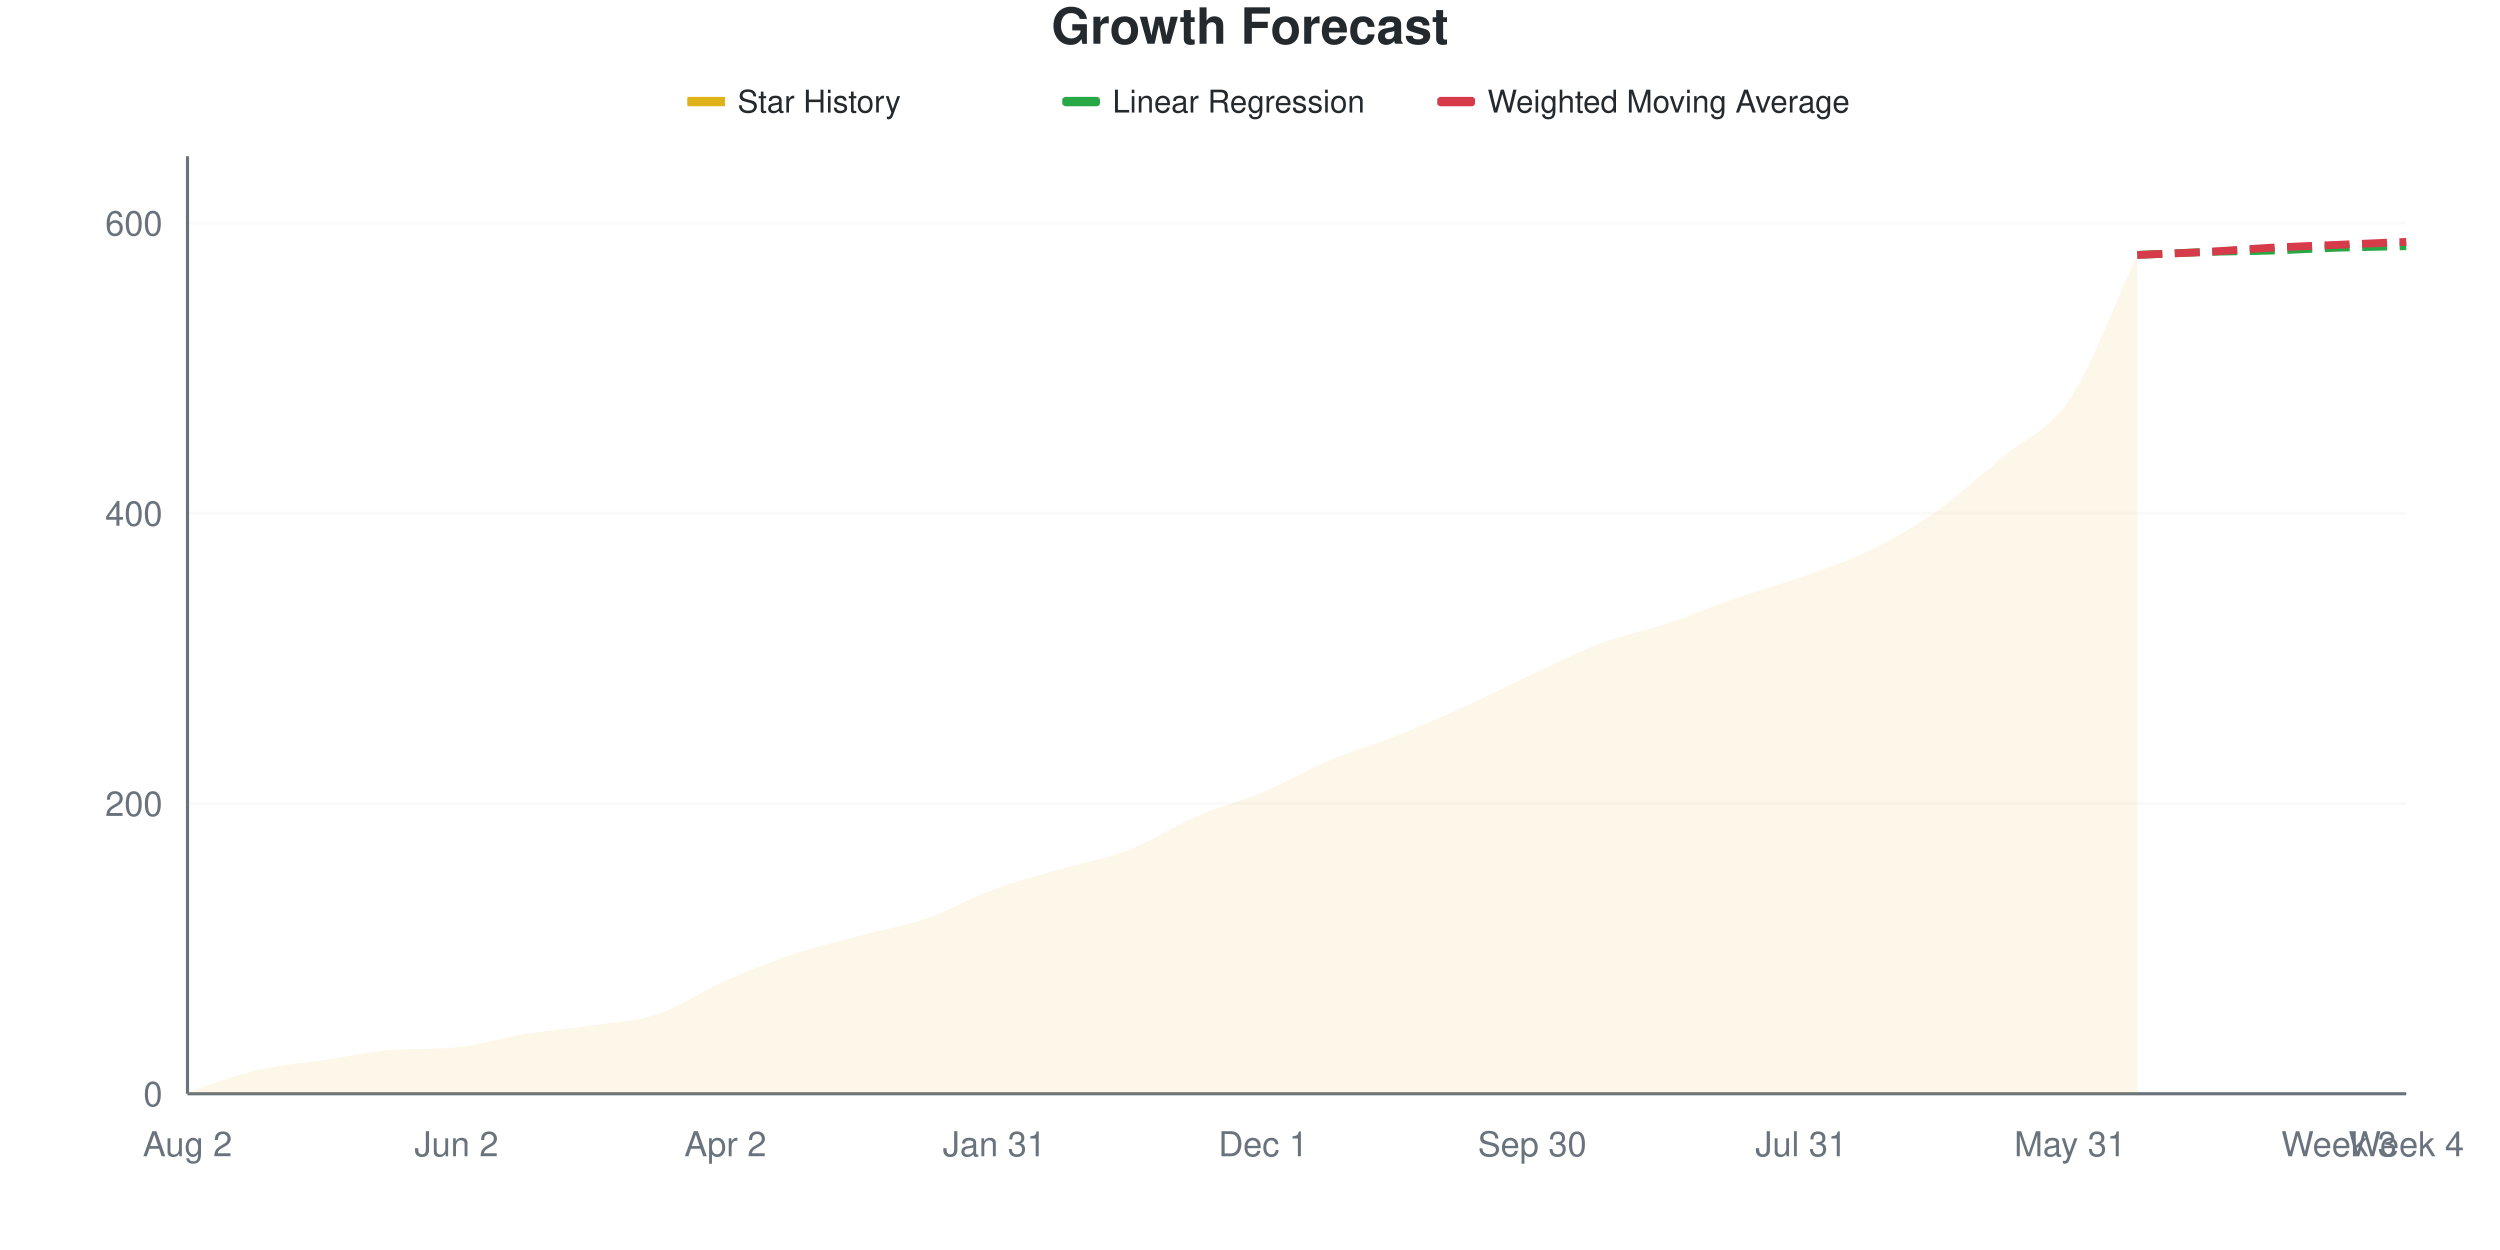
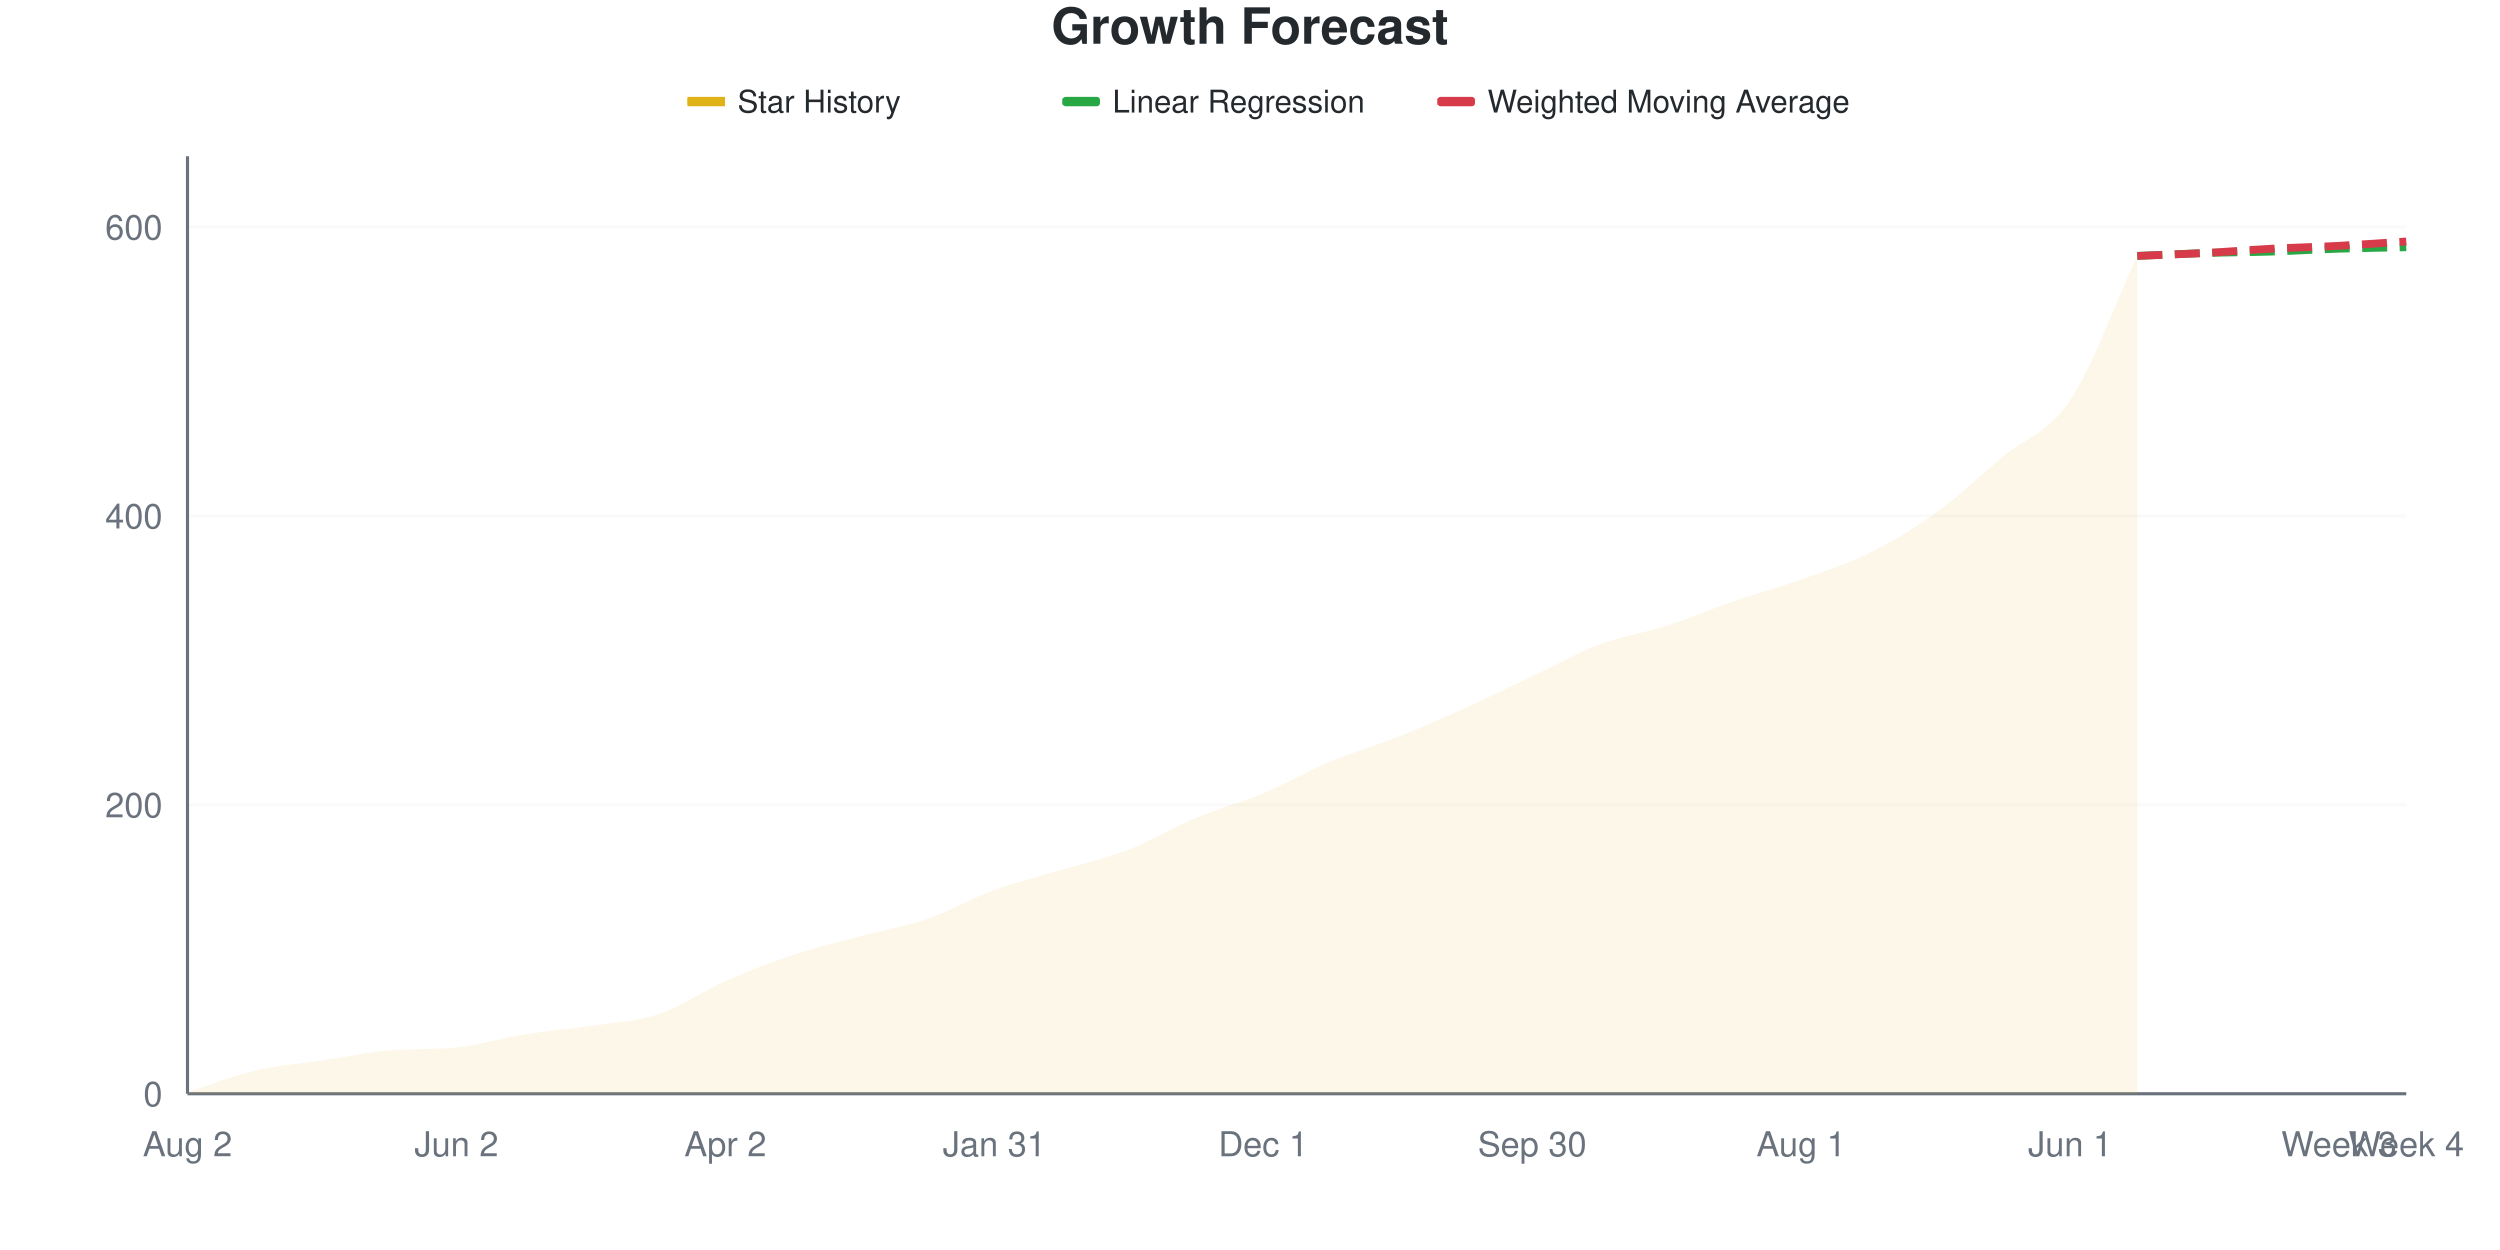
<svg xmlns="http://www.w3.org/2000/svg" viewBox="0 0 800 400" width="800" height="400">
  <style>
    @keyframes drawLine {
      to { stroke-dashoffset: 0; }
    }
    @keyframes fadeInPoint {
      from { opacity: 0; }
      to { opacity: 1; }
    }
    .data-line-0 {
      stroke-dasharray: 1052;
      stroke-dashoffset: 1052;
      animation: drawLine 2s ease-out forwards;
    }
    .data-point {
      opacity: 0;
      animation: fadeInPoint 0.5s ease-out forwards;
    }
    .chart-bg { fill: #fff; }
    .chart-text { fill: #24292e; }
    .chart-muted { fill: #6a737d; }
    .chart-grid { stroke: #eee; }
    .chart-axis { stroke: #6a737d; }
    @media (prefers-color-scheme: dark) {
      .chart-bg { fill: #0d1117; }
      .chart-text { fill: #e6edf3; }
      .chart-muted { fill: #8b949e; }
      .chart-grid { stroke: #21262d; }
      .chart-axis { stroke: #8b949e; }
    }
  </style>
  <rect width="800" height="400" class="chart-bg" />
  <text x="400" y="14" text-anchor="middle" class="chart-text" font-size="16" font-weight="bold" font-family="-apple-system, BlinkMacSystemFont, 'Segoe UI', Helvetica, Arial, sans-serif">Growth Forecast</text>
  <g class="legend">
    <rect x="220" y="31" width="12" height="3" fill="#dfb317" />
    <line x1="220" y1="32.5" x2="232" y2="32.5" stroke="#dfb317" stroke-width="2" />
    <text x="236" y="36" class="chart-text" font-size="10" font-family="-apple-system, BlinkMacSystemFont, 'Segoe UI', Helvetica, Arial, sans-serif">Star History</text>
    <rect x="340" y="31" width="12" height="3" fill="#28a745" rx="1" />
    <line x1="340" y1="32.5" x2="352" y2="32.5" stroke="#28a745" stroke-width="2" stroke-dasharray="4,2" />
    <text x="356" y="36" class="chart-text" font-size="10" font-family="-apple-system, BlinkMacSystemFont, 'Segoe UI', Helvetica, Arial, sans-serif">Linear Regression</text>
    <rect x="460" y="31" width="12" height="3" fill="#d73a49" rx="1" />
    <line x1="460" y1="32.5" x2="472" y2="32.5" stroke="#d73a49" stroke-width="2" stroke-dasharray="4,2" />
    <text x="476" y="36" class="chart-text" font-size="10" font-family="-apple-system, BlinkMacSystemFont, 'Segoe UI', Helvetica, Arial, sans-serif">Weighted Moving Average</text>
  </g>
  <g class="grid">
    <line x1="60" y1="350" x2="770" y2="350" class="chart-grid" stroke-opacity="0.3" />
    <text x="52" y="354" text-anchor="end" class="chart-muted" font-size="11" font-family="-apple-system, BlinkMacSystemFont, 'Segoe UI', Helvetica, Arial, sans-serif">0</text>
-     <line x1="60" y1="257.121" x2="770" y2="257.121" class="chart-grid" stroke-opacity="0.3" />
-     <text x="52" y="261.121" text-anchor="end" class="chart-muted" font-size="11" font-family="-apple-system, BlinkMacSystemFont, 'Segoe UI', Helvetica, Arial, sans-serif">200</text>
-     <line x1="60" y1="164.241" x2="770" y2="164.241" class="chart-grid" stroke-opacity="0.3" />
-     <text x="52" y="168.241" text-anchor="end" class="chart-muted" font-size="11" font-family="-apple-system, BlinkMacSystemFont, 'Segoe UI', Helvetica, Arial, sans-serif">400</text>
-     <line x1="60" y1="71.362" x2="770" y2="71.362" class="chart-grid" stroke-opacity="0.3" />
-     <text x="52" y="75.362" text-anchor="end" class="chart-muted" font-size="11" font-family="-apple-system, BlinkMacSystemFont, 'Segoe UI', Helvetica, Arial, sans-serif">600</text>
+     <line x1="60" y1="257.55" x2="770" y2="257.55" class="chart-grid" stroke-opacity="0.3" />
+     <text x="52" y="261.55" text-anchor="end" class="chart-muted" font-size="11" font-family="-apple-system, BlinkMacSystemFont, 'Segoe UI', Helvetica, Arial, sans-serif">200</text>
+     <line x1="60" y1="165.1" x2="770" y2="165.1" class="chart-grid" stroke-opacity="0.3" />
+     <text x="52" y="169.1" text-anchor="end" class="chart-muted" font-size="11" font-family="-apple-system, BlinkMacSystemFont, 'Segoe UI', Helvetica, Arial, sans-serif">400</text>
+     <line x1="60" y1="72.65" x2="770" y2="72.65" class="chart-grid" stroke-opacity="0.3" />
+     <text x="52" y="76.65" text-anchor="end" class="chart-muted" font-size="11" font-family="-apple-system, BlinkMacSystemFont, 'Segoe UI', Helvetica, Arial, sans-serif">600</text>
  </g>
  <g class="milestones">
    
  </g>
  <g class="x-axis">
    <text x="60" y="370" text-anchor="middle" class="chart-muted" font-size="11" font-family="-apple-system, BlinkMacSystemFont, 'Segoe UI', Helvetica, Arial, sans-serif">Aug 2</text>
    <text x="146.061" y="370" text-anchor="middle" class="chart-muted" font-size="11" font-family="-apple-system, BlinkMacSystemFont, 'Segoe UI', Helvetica, Arial, sans-serif">Jun 2</text>
    <text x="232.121" y="370" text-anchor="middle" class="chart-muted" font-size="11" font-family="-apple-system, BlinkMacSystemFont, 'Segoe UI', Helvetica, Arial, sans-serif">Apr 2</text>
    <text x="318.182" y="370" text-anchor="middle" class="chart-muted" font-size="11" font-family="-apple-system, BlinkMacSystemFont, 'Segoe UI', Helvetica, Arial, sans-serif">Jan 31</text>
    <text x="404.242" y="370" text-anchor="middle" class="chart-muted" font-size="11" font-family="-apple-system, BlinkMacSystemFont, 'Segoe UI', Helvetica, Arial, sans-serif">Dec 1</text>
    <text x="490.303" y="370" text-anchor="middle" class="chart-muted" font-size="11" font-family="-apple-system, BlinkMacSystemFont, 'Segoe UI', Helvetica, Arial, sans-serif">Sep 30</text>
-     <text x="576.364" y="370" text-anchor="middle" class="chart-muted" font-size="11" font-family="-apple-system, BlinkMacSystemFont, 'Segoe UI', Helvetica, Arial, sans-serif">Jul 31</text>
-     <text x="662.424" y="370" text-anchor="middle" class="chart-muted" font-size="11" font-family="-apple-system, BlinkMacSystemFont, 'Segoe UI', Helvetica, Arial, sans-serif">May 31</text>
+     <text x="576.364" y="370" text-anchor="middle" class="chart-muted" font-size="11" font-family="-apple-system, BlinkMacSystemFont, 'Segoe UI', Helvetica, Arial, sans-serif">Aug 1</text>
+     <text x="662.424" y="370" text-anchor="middle" class="chart-muted" font-size="11" font-family="-apple-system, BlinkMacSystemFont, 'Segoe UI', Helvetica, Arial, sans-serif">Jun 1</text>
    <text x="748.485" y="370" text-anchor="middle" class="chart-muted" font-size="11" font-family="-apple-system, BlinkMacSystemFont, 'Segoe UI', Helvetica, Arial, sans-serif">Week 3</text>
    <text x="770" y="370" text-anchor="middle" class="chart-muted" font-size="11" font-family="-apple-system, BlinkMacSystemFont, 'Segoe UI', Helvetica, Arial, sans-serif">Week 4</text>
  </g>
  <line x1="60" y1="50" x2="60" y2="350" class="chart-axis" stroke-width="1" />
  <line x1="60" y1="350" x2="770" y2="350" class="chart-axis" stroke-width="1" />
-   <path d="M60,350 L60,349.536 C67.172,347.214 74.343,344.272 81.515,342.57 C88.687,340.867 95.859,340.402 103.03,339.319 C110.202,338.235 117.374,336.656 124.545,336.068 C131.717,335.48 138.889,335.858 146.061,335.139 C153.232,334.42 160.404,332.121 167.576,330.96 C174.747,329.799 181.919,329.257 189.091,328.173 C196.263,327.09 203.434,326.858 210.606,324.458 C217.778,322.059 224.949,316.95 232.121,313.777 C239.293,310.604 246.465,307.817 253.636,305.418 C260.808,303.019 267.98,301.316 275.152,299.381 C282.323,297.446 289.495,296.285 296.667,293.808 C303.838,291.331 311.01,287.152 318.182,284.52 C325.354,281.889 332.525,280.108 339.697,278.019 C346.869,275.929 354.04,274.768 361.212,271.981 C368.384,269.195 375.556,264.396 382.727,261.3 C389.899,258.204 397.071,256.424 404.242,253.406 C411.414,250.387 418.586,246.207 425.758,243.189 C432.929,240.17 440.101,238.158 447.273,235.294 C454.444,232.43 461.616,229.257 468.788,226.006 C475.96,222.755 483.131,219.118 490.303,215.789 C497.475,212.461 504.646,208.746 511.818,206.037 C518.99,203.328 526.162,201.935 533.333,199.536 C540.505,197.136 547.677,194.118 554.848,191.641 C562.02,189.164 569.192,187.229 576.364,184.675 C583.535,182.121 590.707,179.799 597.879,176.316 C605.051,172.833 612.222,168.808 619.394,163.777 C626.566,158.746 633.737,152.167 640.909,146.13 C648.081,140.093 655.253,138.313 662.424,127.554 C669.596,116.796 676.768,96.904 683.939,81.579 L683.939,350 L60,350 Z" fill="#dfb317" fill-opacity="0.1" />
-   <path d="M60,350 L60,349.536 C67.172,347.214 74.343,344.272 81.515,342.57 C88.687,340.867 95.859,340.402 103.03,339.319 C110.202,338.235 117.374,336.656 124.545,336.068 C131.717,335.48 138.889,335.858 146.061,335.139 C153.232,334.42 160.404,332.121 167.576,330.96 C174.747,329.799 181.919,329.257 189.091,328.173 C196.263,327.09 203.434,326.858 210.606,324.458 C217.778,322.059 224.949,316.95 232.121,313.777 C239.293,310.604 246.465,307.817 253.636,305.418 C260.808,303.019 267.98,301.316 275.152,299.381 C282.323,297.446 289.495,296.285 296.667,293.808 C303.838,291.331 311.01,287.152 318.182,284.52 C325.354,281.889 332.525,280.108 339.697,278.019 C346.869,275.929 354.04,274.768 361.212,271.981 C368.384,269.195 375.556,264.396 382.727,261.3 C389.899,258.204 397.071,256.424 404.242,253.406 C411.414,250.387 418.586,246.207 425.758,243.189 C432.929,240.17 440.101,238.158 447.273,235.294 C454.444,232.43 461.616,229.257 468.788,226.006 C475.96,222.755 483.131,219.118 490.303,215.789 C497.475,212.461 504.646,208.746 511.818,206.037 C518.99,203.328 526.162,201.935 533.333,199.536 C540.505,197.136 547.677,194.118 554.848,191.641 C562.02,189.164 569.192,187.229 576.364,184.675 C583.535,182.121 590.707,179.799 597.879,176.316 C605.051,172.833 612.222,168.808 619.394,163.777 C626.566,158.746 633.737,152.167 640.909,146.13 C648.081,140.093 655.253,138.313 662.424,127.554 C669.596,116.796 676.768,96.904 683.939,81.579" fill="none" stroke="#dfb317" stroke-width="2.5" class="data-line-0" />
-   <path d="M683.939,81.579 C691.111,81.269 698.283,80.882 705.455,80.65 C712.626,80.418 719.798,80.418 726.97,80.186 C734.141,79.954 741.313,79.489 748.485,79.257 C755.657,79.025 762.828,78.947 770,78.793" fill="none" stroke="#28a745" stroke-width="2.5" stroke-dasharray="8,4" />
-   <path d="M683.939,81.579 C691.111,81.269 698.283,81.037 705.455,80.65 C712.626,80.263 719.798,79.644 726.97,79.257 C734.141,78.87 741.313,78.638 748.485,78.328 C755.657,78.019 762.828,77.709 770,77.399" fill="none" stroke="#d73a49" stroke-width="2.5" stroke-dasharray="8,4" />
+   <path d="M60,350 L60,349.538 C67.172,347.227 74.343,344.299 81.515,342.604 C88.687,340.909 95.859,340.447 103.03,339.368 C110.202,338.29 117.374,336.718 124.545,336.133 C131.717,335.547 138.889,335.924 146.061,335.208 C153.232,334.492 160.404,332.203 167.576,331.048 C174.747,329.892 181.919,329.353 189.091,328.274 C196.263,327.196 203.434,326.965 210.606,324.576 C217.778,322.188 224.949,317.103 232.121,313.945 C239.293,310.786 246.465,308.012 253.636,305.624 C260.808,303.236 267.98,301.541 275.152,299.615 C282.323,297.689 289.495,296.533 296.667,294.068 C303.838,291.602 311.01,287.442 318.182,284.823 C325.354,282.203 332.525,280.508 339.697,278.351 C346.869,276.194 354.04,274.653 361.212,271.88 C368.384,269.106 375.556,264.715 382.727,261.71 C389.899,258.706 397.071,256.857 404.242,253.852 C411.414,250.847 418.586,246.687 425.758,243.683 C432.929,240.678 440.101,238.675 447.273,235.824 C454.444,232.974 461.616,229.815 468.788,226.579 C475.96,223.344 483.131,219.8 490.303,216.41 C497.475,213.02 504.646,208.937 511.818,206.24 C518.99,203.544 526.162,202.542 533.333,200.231 C540.505,197.92 547.677,194.838 554.848,192.373 C562.02,189.908 569.192,187.982 576.364,185.439 C583.535,182.897 590.707,180.663 597.879,177.119 C605.051,173.575 612.222,169.337 619.394,164.176 C626.566,159.014 633.737,152.157 640.909,146.148 C648.081,140.139 655.253,138.829 662.424,128.12 C669.596,117.411 676.768,97.304 683.939,81.895 L683.939,350 L60,350 Z" fill="#dfb317" fill-opacity="0.1" />
+   <path d="M60,350 L60,349.538 C67.172,347.227 74.343,344.299 81.515,342.604 C88.687,340.909 95.859,340.447 103.03,339.368 C110.202,338.29 117.374,336.718 124.545,336.133 C131.717,335.547 138.889,335.924 146.061,335.208 C153.232,334.492 160.404,332.203 167.576,331.048 C174.747,329.892 181.919,329.353 189.091,328.274 C196.263,327.196 203.434,326.965 210.606,324.576 C217.778,322.188 224.949,317.103 232.121,313.945 C239.293,310.786 246.465,308.012 253.636,305.624 C260.808,303.236 267.98,301.541 275.152,299.615 C282.323,297.689 289.495,296.533 296.667,294.068 C303.838,291.602 311.01,287.442 318.182,284.823 C325.354,282.203 332.525,280.508 339.697,278.351 C346.869,276.194 354.04,274.653 361.212,271.88 C368.384,269.106 375.556,264.715 382.727,261.71 C389.899,258.706 397.071,256.857 404.242,253.852 C411.414,250.847 418.586,246.687 425.758,243.683 C432.929,240.678 440.101,238.675 447.273,235.824 C454.444,232.974 461.616,229.815 468.788,226.579 C475.96,223.344 483.131,219.8 490.303,216.41 C497.475,213.02 504.646,208.937 511.818,206.24 C518.99,203.544 526.162,202.542 533.333,200.231 C540.505,197.92 547.677,194.838 554.848,192.373 C562.02,189.908 569.192,187.982 576.364,185.439 C583.535,182.897 590.707,180.663 597.879,177.119 C605.051,173.575 612.222,169.337 619.394,164.176 C626.566,159.014 633.737,152.157 640.909,146.148 C648.081,140.139 655.253,138.829 662.424,128.12 C669.596,117.411 676.768,97.304 683.939,81.895" fill="none" stroke="#dfb317" stroke-width="2.5" class="data-line-0" />
+   <path d="M683.939,81.895 C691.111,81.587 698.283,81.202 705.455,80.971 C712.626,80.74 719.798,80.74 726.97,80.508 C734.141,80.277 741.313,79.815 748.485,79.584 C755.657,79.353 762.828,79.276 770,79.122" fill="none" stroke="#28a745" stroke-width="2.5" stroke-dasharray="8,4" />
+   <path d="M683.939,81.895 C691.111,81.587 698.283,81.356 705.455,80.971 C712.626,80.586 719.798,79.969 726.97,79.584 C734.141,79.199 741.313,79.045 748.485,78.659 C755.657,78.274 762.828,77.735 770,77.273" fill="none" stroke="#d73a49" stroke-width="2.5" stroke-dasharray="8,4" />
  <g class="points">
-     <circle cx="60" cy="349.536" r="4" fill="#dfb317" class="data-point" style="animation-delay: 1.50s" />
-     <circle cx="81.515" cy="342.57" r="4" fill="#dfb317" class="data-point" style="animation-delay: 1.55s" />
-     <circle cx="103.03" cy="339.319" r="4" fill="#dfb317" class="data-point" style="animation-delay: 1.60s" />
-     <circle cx="124.545" cy="336.068" r="4" fill="#dfb317" class="data-point" style="animation-delay: 1.65s" />
-     <circle cx="146.061" cy="335.139" r="4" fill="#dfb317" class="data-point" style="animation-delay: 1.70s" />
-     <circle cx="167.576" cy="330.96" r="4" fill="#dfb317" class="data-point" style="animation-delay: 1.75s" />
-     <circle cx="189.091" cy="328.173" r="4" fill="#dfb317" class="data-point" style="animation-delay: 1.80s" />
-     <circle cx="210.606" cy="324.458" r="4" fill="#dfb317" class="data-point" style="animation-delay: 1.85s" />
-     <circle cx="232.121" cy="313.777" r="4" fill="#dfb317" class="data-point" style="animation-delay: 1.90s" />
-     <circle cx="253.636" cy="305.418" r="4" fill="#dfb317" class="data-point" style="animation-delay: 1.95s" />
-     <circle cx="275.152" cy="299.381" r="4" fill="#dfb317" class="data-point" style="animation-delay: 2.00s" />
-     <circle cx="296.667" cy="293.808" r="4" fill="#dfb317" class="data-point" style="animation-delay: 2.05s" />
-     <circle cx="318.182" cy="284.52" r="4" fill="#dfb317" class="data-point" style="animation-delay: 2.10s" />
-     <circle cx="339.697" cy="278.019" r="4" fill="#dfb317" class="data-point" style="animation-delay: 2.15s" />
-     <circle cx="361.212" cy="271.981" r="4" fill="#dfb317" class="data-point" style="animation-delay: 2.20s" />
-     <circle cx="382.727" cy="261.3" r="4" fill="#dfb317" class="data-point" style="animation-delay: 2.25s" />
-     <circle cx="404.242" cy="253.406" r="4" fill="#dfb317" class="data-point" style="animation-delay: 2.30s" />
-     <circle cx="425.758" cy="243.189" r="4" fill="#dfb317" class="data-point" style="animation-delay: 2.35s" />
-     <circle cx="447.273" cy="235.294" r="4" fill="#dfb317" class="data-point" style="animation-delay: 2.40s" />
-     <circle cx="468.788" cy="226.006" r="4" fill="#dfb317" class="data-point" style="animation-delay: 2.45s" />
-     <circle cx="490.303" cy="215.789" r="4" fill="#dfb317" class="data-point" style="animation-delay: 2.50s" />
-     <circle cx="511.818" cy="206.037" r="4" fill="#dfb317" class="data-point" style="animation-delay: 2.55s" />
-     <circle cx="533.333" cy="199.536" r="4" fill="#dfb317" class="data-point" style="animation-delay: 2.60s" />
-     <circle cx="554.848" cy="191.641" r="4" fill="#dfb317" class="data-point" style="animation-delay: 2.65s" />
-     <circle cx="576.364" cy="184.675" r="4" fill="#dfb317" class="data-point" style="animation-delay: 2.70s" />
-     <circle cx="597.879" cy="176.316" r="4" fill="#dfb317" class="data-point" style="animation-delay: 2.75s" />
-     <circle cx="619.394" cy="163.777" r="4" fill="#dfb317" class="data-point" style="animation-delay: 2.80s" />
-     <circle cx="640.909" cy="146.13" r="4" fill="#dfb317" class="data-point" style="animation-delay: 2.85s" />
-     <circle cx="662.424" cy="127.554" r="4" fill="#dfb317" class="data-point" style="animation-delay: 2.90s" />
-     <circle cx="683.939" cy="81.579" r="4" fill="#dfb317" class="data-point" style="animation-delay: 2.95s" />
+     <circle cx="60" cy="349.538" r="4" fill="#dfb317" class="data-point" style="animation-delay: 1.50s" />
+     <circle cx="81.515" cy="342.604" r="4" fill="#dfb317" class="data-point" style="animation-delay: 1.55s" />
+     <circle cx="103.03" cy="339.368" r="4" fill="#dfb317" class="data-point" style="animation-delay: 1.60s" />
+     <circle cx="124.545" cy="336.133" r="4" fill="#dfb317" class="data-point" style="animation-delay: 1.65s" />
+     <circle cx="146.061" cy="335.208" r="4" fill="#dfb317" class="data-point" style="animation-delay: 1.70s" />
+     <circle cx="167.576" cy="331.048" r="4" fill="#dfb317" class="data-point" style="animation-delay: 1.75s" />
+     <circle cx="189.091" cy="328.274" r="4" fill="#dfb317" class="data-point" style="animation-delay: 1.80s" />
+     <circle cx="210.606" cy="324.576" r="4" fill="#dfb317" class="data-point" style="animation-delay: 1.85s" />
+     <circle cx="232.121" cy="313.945" r="4" fill="#dfb317" class="data-point" style="animation-delay: 1.90s" />
+     <circle cx="253.636" cy="305.624" r="4" fill="#dfb317" class="data-point" style="animation-delay: 1.95s" />
+     <circle cx="275.152" cy="299.615" r="4" fill="#dfb317" class="data-point" style="animation-delay: 2.00s" />
+     <circle cx="296.667" cy="294.068" r="4" fill="#dfb317" class="data-point" style="animation-delay: 2.05s" />
+     <circle cx="318.182" cy="284.823" r="4" fill="#dfb317" class="data-point" style="animation-delay: 2.10s" />
+     <circle cx="339.697" cy="278.351" r="4" fill="#dfb317" class="data-point" style="animation-delay: 2.15s" />
+     <circle cx="361.212" cy="271.88" r="4" fill="#dfb317" class="data-point" style="animation-delay: 2.20s" />
+     <circle cx="382.727" cy="261.71" r="4" fill="#dfb317" class="data-point" style="animation-delay: 2.25s" />
+     <circle cx="404.242" cy="253.852" r="4" fill="#dfb317" class="data-point" style="animation-delay: 2.30s" />
+     <circle cx="425.758" cy="243.683" r="4" fill="#dfb317" class="data-point" style="animation-delay: 2.35s" />
+     <circle cx="447.273" cy="235.824" r="4" fill="#dfb317" class="data-point" style="animation-delay: 2.40s" />
+     <circle cx="468.788" cy="226.579" r="4" fill="#dfb317" class="data-point" style="animation-delay: 2.45s" />
+     <circle cx="490.303" cy="216.41" r="4" fill="#dfb317" class="data-point" style="animation-delay: 2.50s" />
+     <circle cx="511.818" cy="206.24" r="4" fill="#dfb317" class="data-point" style="animation-delay: 2.55s" />
+     <circle cx="533.333" cy="200.231" r="4" fill="#dfb317" class="data-point" style="animation-delay: 2.60s" />
+     <circle cx="554.848" cy="192.373" r="4" fill="#dfb317" class="data-point" style="animation-delay: 2.65s" />
+     <circle cx="576.364" cy="185.439" r="4" fill="#dfb317" class="data-point" style="animation-delay: 2.70s" />
+     <circle cx="597.879" cy="177.119" r="4" fill="#dfb317" class="data-point" style="animation-delay: 2.75s" />
+     <circle cx="619.394" cy="164.176" r="4" fill="#dfb317" class="data-point" style="animation-delay: 2.80s" />
+     <circle cx="640.909" cy="146.148" r="4" fill="#dfb317" class="data-point" style="animation-delay: 2.85s" />
+     <circle cx="662.424" cy="128.12" r="4" fill="#dfb317" class="data-point" style="animation-delay: 2.90s" />
+     <circle cx="683.939" cy="81.895" r="4" fill="#dfb317" class="data-point" style="animation-delay: 2.95s" />
  </g>
</svg>
